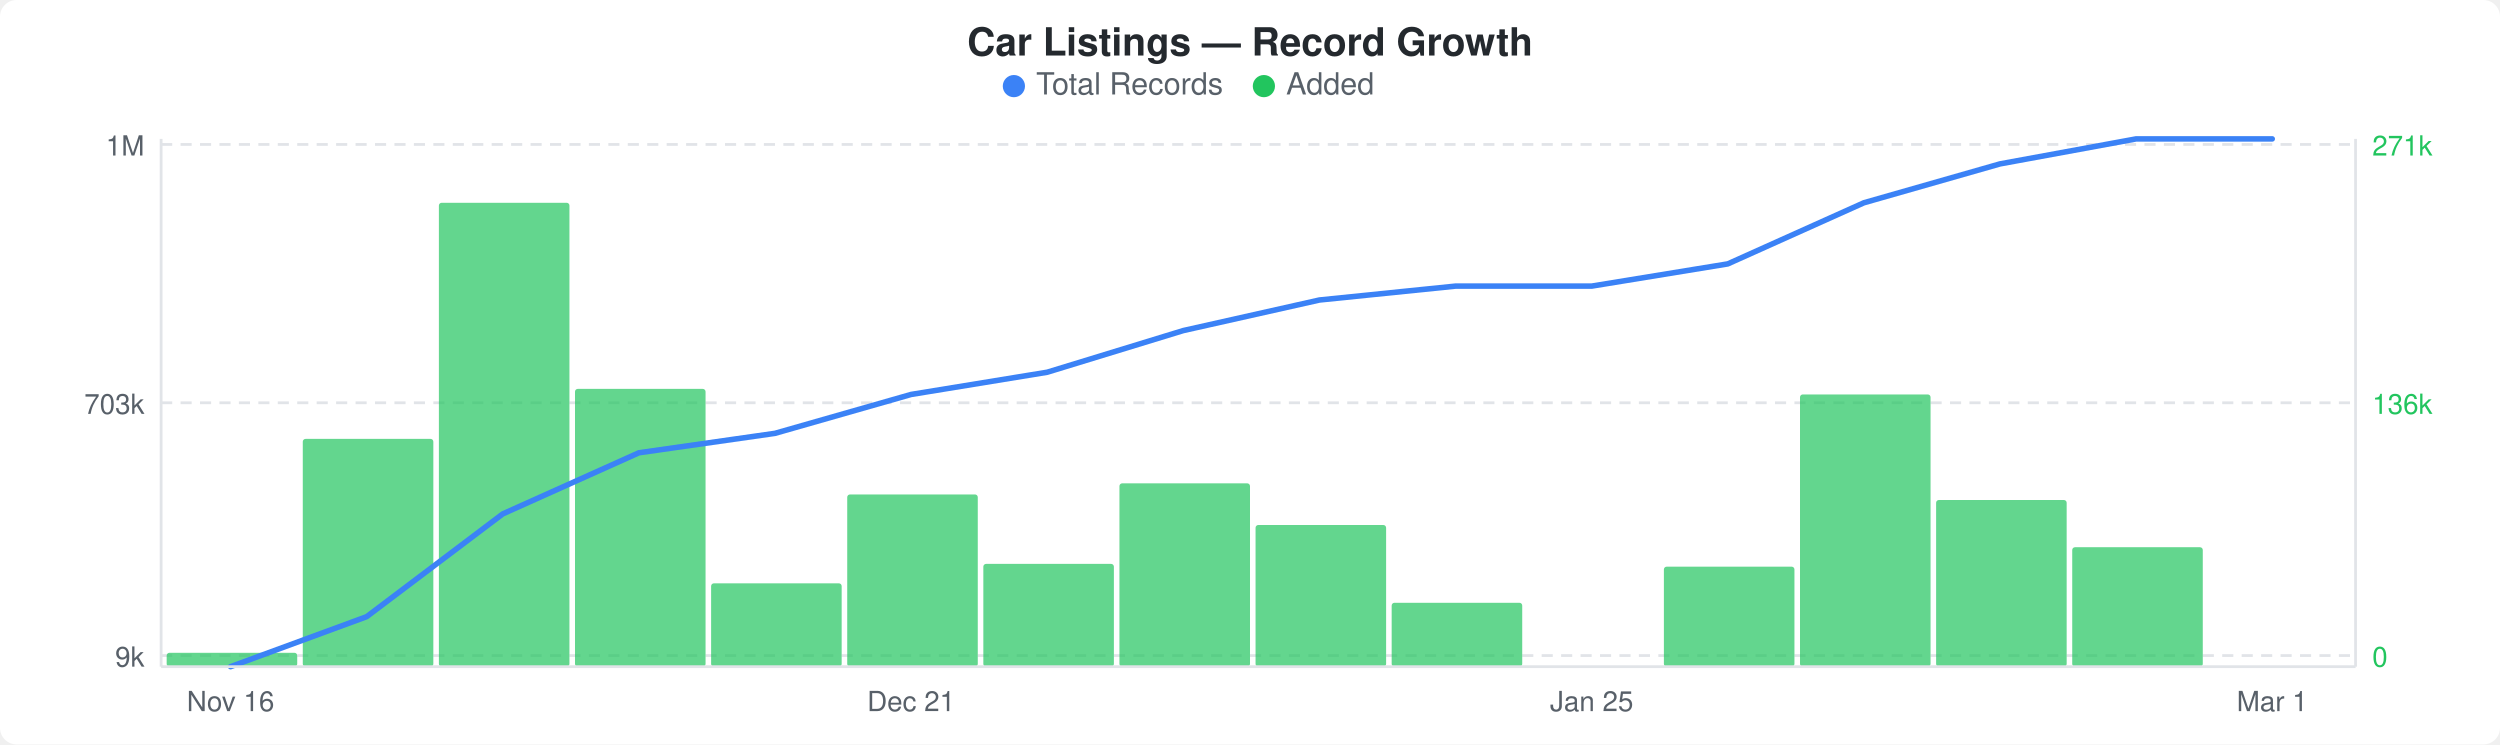
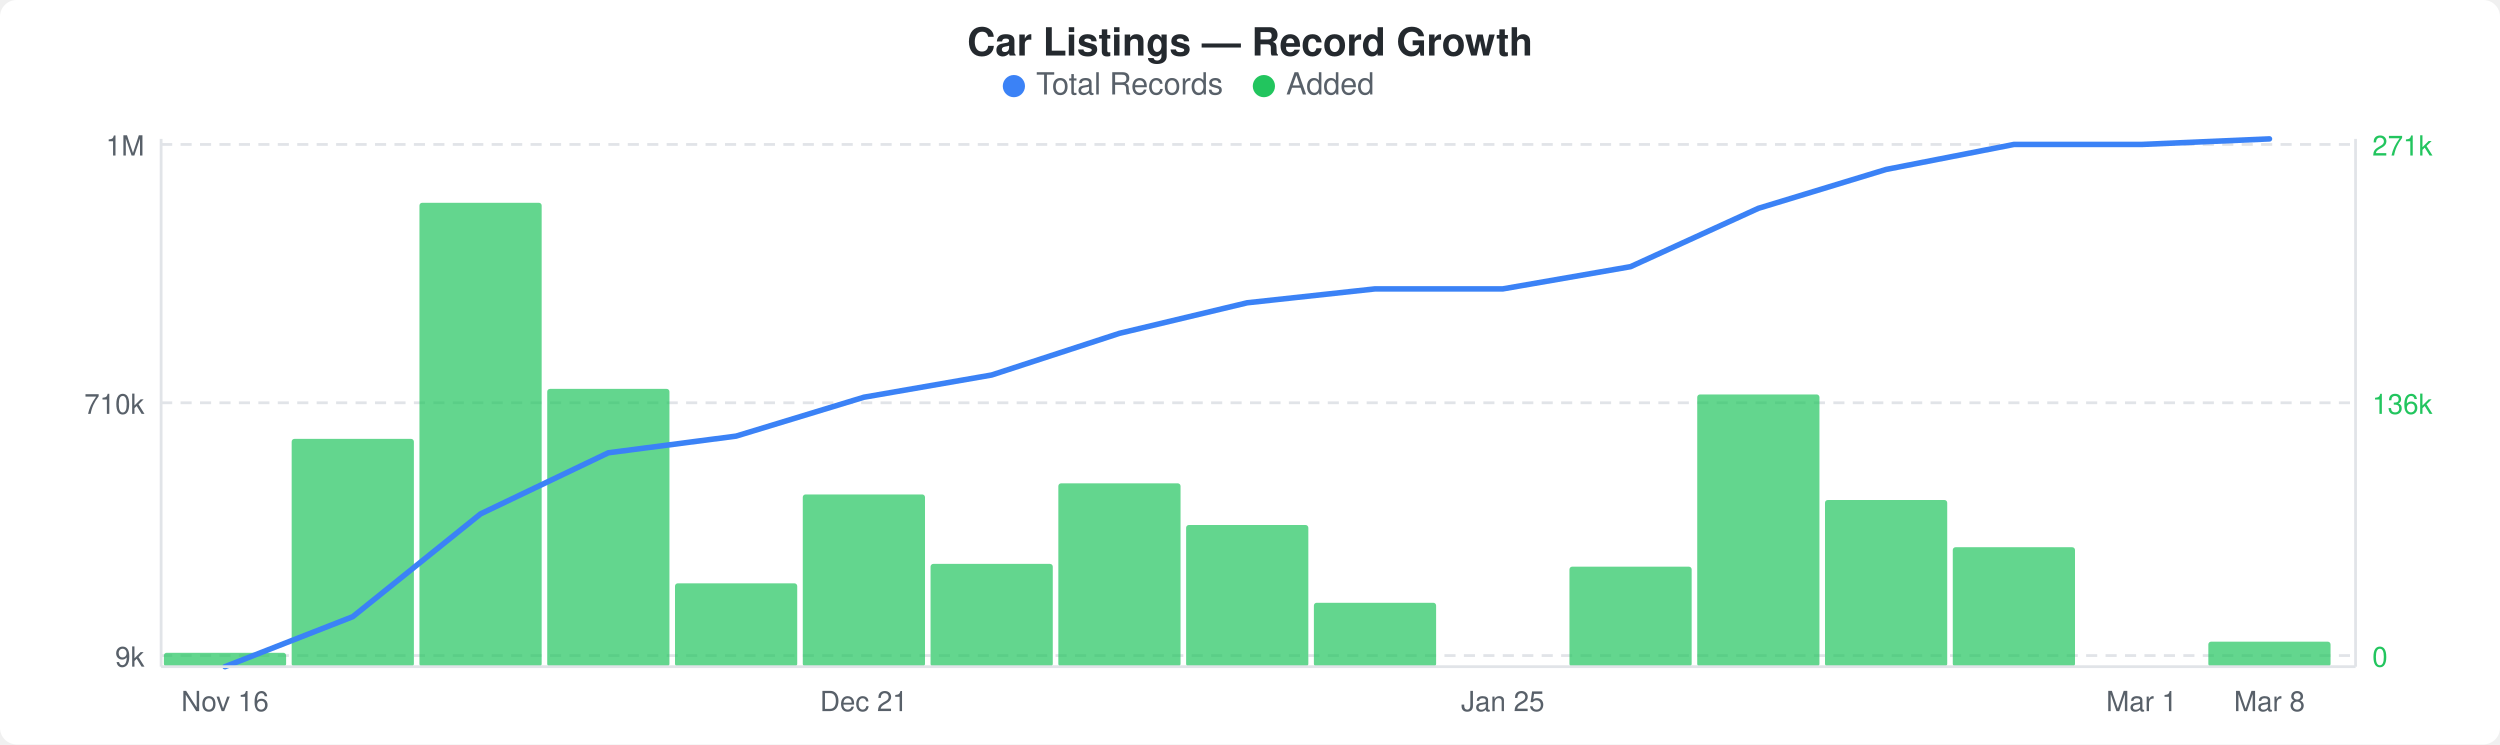
<svg xmlns="http://www.w3.org/2000/svg" width="900" height="268" viewBox="0 0 900 268">
  <rect width="900" height="268" fill="#ffffff" rx="6" ry="6" />
  <text x="450" y="20" text-anchor="middle" font-family="-apple-system, BlinkMacSystemFont, &quot;Segoe UI&quot;, Helvetica, Arial, sans-serif" font-size="14" font-weight="600" fill="#24292e">Car Listings — Record Growth</text>
  <circle cx="365" cy="31" r="4" fill="#3b82f6" />
  <text x="373" y="34" font-family="-apple-system, BlinkMacSystemFont, &quot;Segoe UI&quot;, Helvetica, Arial, sans-serif" font-size="11" fill="#586069">Total Records</text>
  <circle cx="455" cy="31" r="4" fill="#22c55e" />
  <text x="463" y="34" font-family="-apple-system, BlinkMacSystemFont, &quot;Segoe UI&quot;, Helvetica, Arial, sans-serif" font-size="11" fill="#586069">Added</text>
  <line x1="58" y1="52" x2="848" y2="52" stroke="#e1e4e8" stroke-width="1" stroke-dasharray="4,3" />
  <line x1="58" y1="145" x2="848" y2="145" stroke="#e1e4e8" stroke-width="1" stroke-dasharray="4,3" />
  <line x1="58" y1="236" x2="848" y2="236" stroke="#e1e4e8" stroke-width="1" stroke-dasharray="4,3" />
-   <rect x="60" y="235" width="47" height="5" rx="1" fill="#22c55eb3" />
-   <rect x="109" y="158" width="47" height="82" rx="1" fill="#22c55eb3" />
-   <rect x="158" y="73" width="47" height="167" rx="1" fill="#22c55eb3" />
-   <rect x="207" y="140" width="47" height="100" rx="1" fill="#22c55eb3" />
-   <rect x="256" y="210" width="47" height="30" rx="1" fill="#22c55eb3" />
-   <rect x="305" y="178" width="47" height="62" rx="1" fill="#22c55eb3" />
-   <rect x="354" y="203" width="47" height="37" rx="1" fill="#22c55eb3" />
-   <rect x="403" y="174" width="47" height="66" rx="1" fill="#22c55eb3" />
-   <rect x="452" y="189" width="47" height="51" rx="1" fill="#22c55eb3" />
-   <rect x="501" y="217" width="47" height="23" rx="1" fill="#22c55eb3" />
-   <rect x="599" y="204" width="47" height="36" rx="1" fill="#22c55eb3" />
-   <rect x="648" y="142" width="47" height="98" rx="1" fill="#22c55eb3" />
-   <rect x="697" y="180" width="47" height="60" rx="1" fill="#22c55eb3" />
-   <rect x="746" y="197" width="47" height="43" rx="1" fill="#22c55eb3" />
-   <polyline points="83,240 132,222 181,185 230,163 279,156 328,142 377,134 426,119 475,108 524,103 573,103 622,95 671,73 720,59 769,50 818,50" fill="none" stroke="#3b82f6" stroke-width="2" stroke-linejoin="round" stroke-linecap="round" />
+   <rect x="59" y="235" width="44" height="5" rx="1" fill="#22c55eb3" />
+   <rect x="105" y="158" width="44" height="82" rx="1" fill="#22c55eb3" />
+   <rect x="151" y="73" width="44" height="167" rx="1" fill="#22c55eb3" />
+   <rect x="197" y="140" width="44" height="100" rx="1" fill="#22c55eb3" />
+   <rect x="243" y="210" width="44" height="30" rx="1" fill="#22c55eb3" />
+   <rect x="289" y="178" width="44" height="62" rx="1" fill="#22c55eb3" />
+   <rect x="335" y="203" width="44" height="37" rx="1" fill="#22c55eb3" />
+   <rect x="381" y="174" width="44" height="66" rx="1" fill="#22c55eb3" />
+   <rect x="427" y="189" width="44" height="51" rx="1" fill="#22c55eb3" />
+   <rect x="473" y="217" width="44" height="23" rx="1" fill="#22c55eb3" />
+   <rect x="565" y="204" width="44" height="36" rx="1" fill="#22c55eb3" />
+   <rect x="611" y="142" width="44" height="98" rx="1" fill="#22c55eb3" />
+   <rect x="657" y="180" width="44" height="60" rx="1" fill="#22c55eb3" />
+   <rect x="703" y="197" width="44" height="43" rx="1" fill="#22c55eb3" />
+   <rect x="795" y="231" width="44" height="9" rx="1" fill="#22c55eb3" />
+   <polyline points="81,240 127,222 173,185 219,163 265,157 311,143 357,135 403,120 449,109 495,104 541,104 587,96 633,75 679,61 725,52 771,52 817,50" fill="none" stroke="#3b82f6" stroke-width="2" stroke-linejoin="round" stroke-linecap="round" />
  <text x="52" y="56" text-anchor="end" font-family="-apple-system, BlinkMacSystemFont, &quot;Segoe UI&quot;, Helvetica, Arial, sans-serif" font-size="10" fill="#586069">1M</text>
-   <text x="52" y="149" text-anchor="end" font-family="-apple-system, BlinkMacSystemFont, &quot;Segoe UI&quot;, Helvetica, Arial, sans-serif" font-size="10" fill="#586069">703k</text>
+   <text x="52" y="149" text-anchor="end" font-family="-apple-system, BlinkMacSystemFont, &quot;Segoe UI&quot;, Helvetica, Arial, sans-serif" font-size="10" fill="#586069">710k</text>
  <text x="52" y="240" text-anchor="end" font-family="-apple-system, BlinkMacSystemFont, &quot;Segoe UI&quot;, Helvetica, Arial, sans-serif" font-size="10" fill="#586069">9k</text>
  <text x="854" y="56" text-anchor="start" font-family="-apple-system, BlinkMacSystemFont, &quot;Segoe UI&quot;, Helvetica, Arial, sans-serif" font-size="10" fill="#22c55e">271k</text>
  <text x="854" y="149" text-anchor="start" font-family="-apple-system, BlinkMacSystemFont, &quot;Segoe UI&quot;, Helvetica, Arial, sans-serif" font-size="10" fill="#22c55e">136k</text>
  <text x="854" y="240" text-anchor="start" font-family="-apple-system, BlinkMacSystemFont, &quot;Segoe UI&quot;, Helvetica, Arial, sans-serif" font-size="10" fill="#22c55e">0</text>
  <line x1="58" y1="50" x2="58" y2="240" stroke="#e1e4e8" stroke-width="1" />
  <line x1="58" y1="240" x2="848" y2="240" stroke="#e1e4e8" stroke-width="1" />
  <line x1="848" y1="50" x2="848" y2="240" stroke="#e1e4e8" stroke-width="1" />
-   <text x="83" y="256" text-anchor="middle" font-family="-apple-system, BlinkMacSystemFont, &quot;Segoe UI&quot;, Helvetica, Arial, sans-serif" font-size="10" fill="#586069">Nov 16</text>
-   <text x="328" y="256" text-anchor="middle" font-family="-apple-system, BlinkMacSystemFont, &quot;Segoe UI&quot;, Helvetica, Arial, sans-serif" font-size="10" fill="#586069">Dec 21</text>
-   <text x="573" y="256" text-anchor="middle" font-family="-apple-system, BlinkMacSystemFont, &quot;Segoe UI&quot;, Helvetica, Arial, sans-serif" font-size="10" fill="#586069">Jan 25</text>
-   <text x="818" y="256" text-anchor="middle" font-family="-apple-system, BlinkMacSystemFont, &quot;Segoe UI&quot;, Helvetica, Arial, sans-serif" font-size="10" fill="#586069">Mar 1</text>
+   <text x="81" y="256" text-anchor="middle" font-family="-apple-system, BlinkMacSystemFont, &quot;Segoe UI&quot;, Helvetica, Arial, sans-serif" font-size="10" fill="#586069">Nov 16</text>
+   <text x="311" y="256" text-anchor="middle" font-family="-apple-system, BlinkMacSystemFont, &quot;Segoe UI&quot;, Helvetica, Arial, sans-serif" font-size="10" fill="#586069">Dec 21</text>
+   <text x="541" y="256" text-anchor="middle" font-family="-apple-system, BlinkMacSystemFont, &quot;Segoe UI&quot;, Helvetica, Arial, sans-serif" font-size="10" fill="#586069">Jan 25</text>
+   <text x="771" y="256" text-anchor="middle" font-family="-apple-system, BlinkMacSystemFont, &quot;Segoe UI&quot;, Helvetica, Arial, sans-serif" font-size="10" fill="#586069">Mar 1</text>
+   <text x="817" y="256" text-anchor="middle" font-family="-apple-system, BlinkMacSystemFont, &quot;Segoe UI&quot;, Helvetica, Arial, sans-serif" font-size="10" fill="#586069">Mar 8</text>
</svg>
